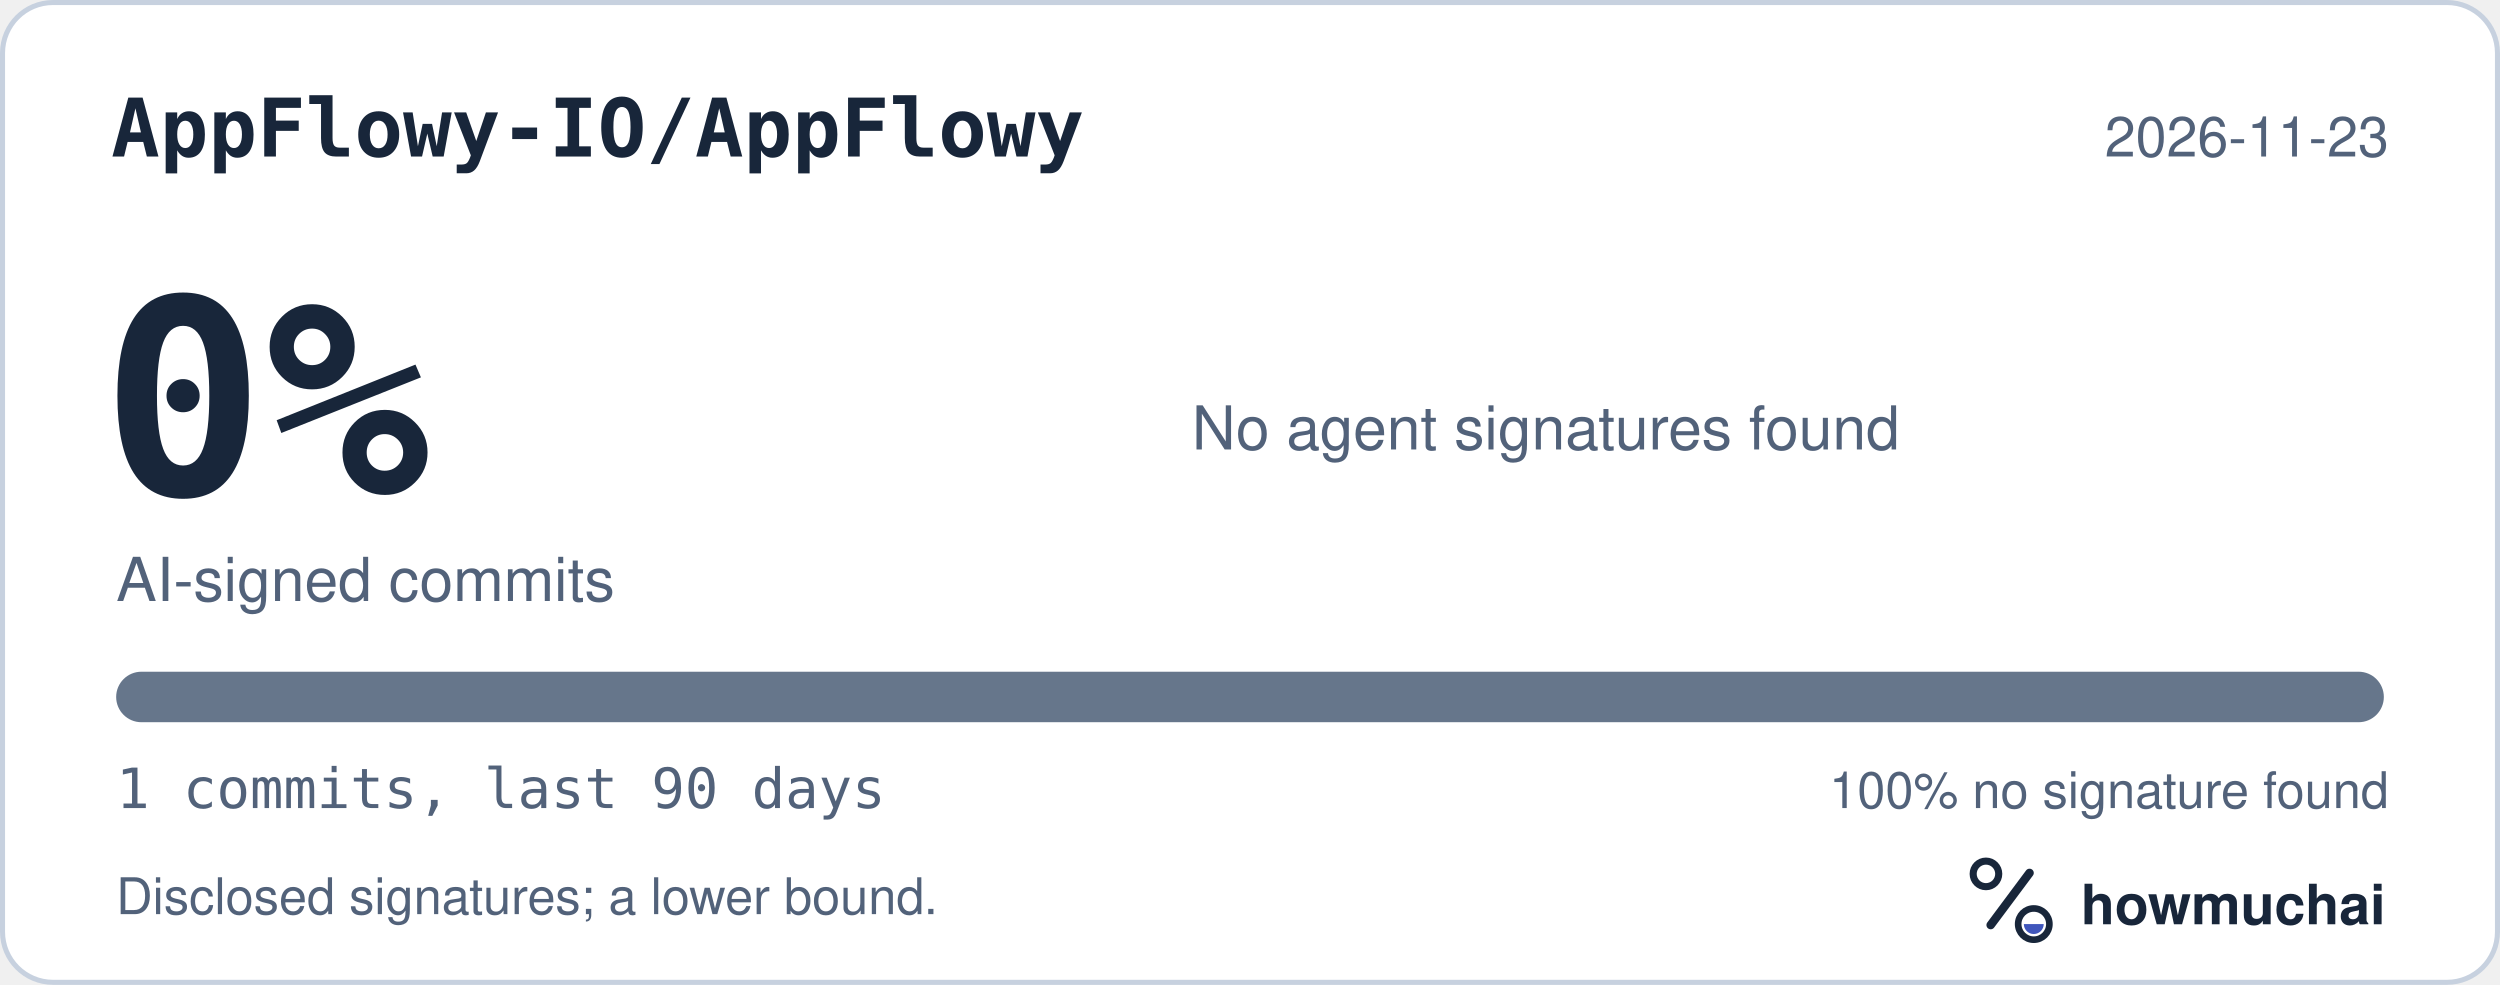
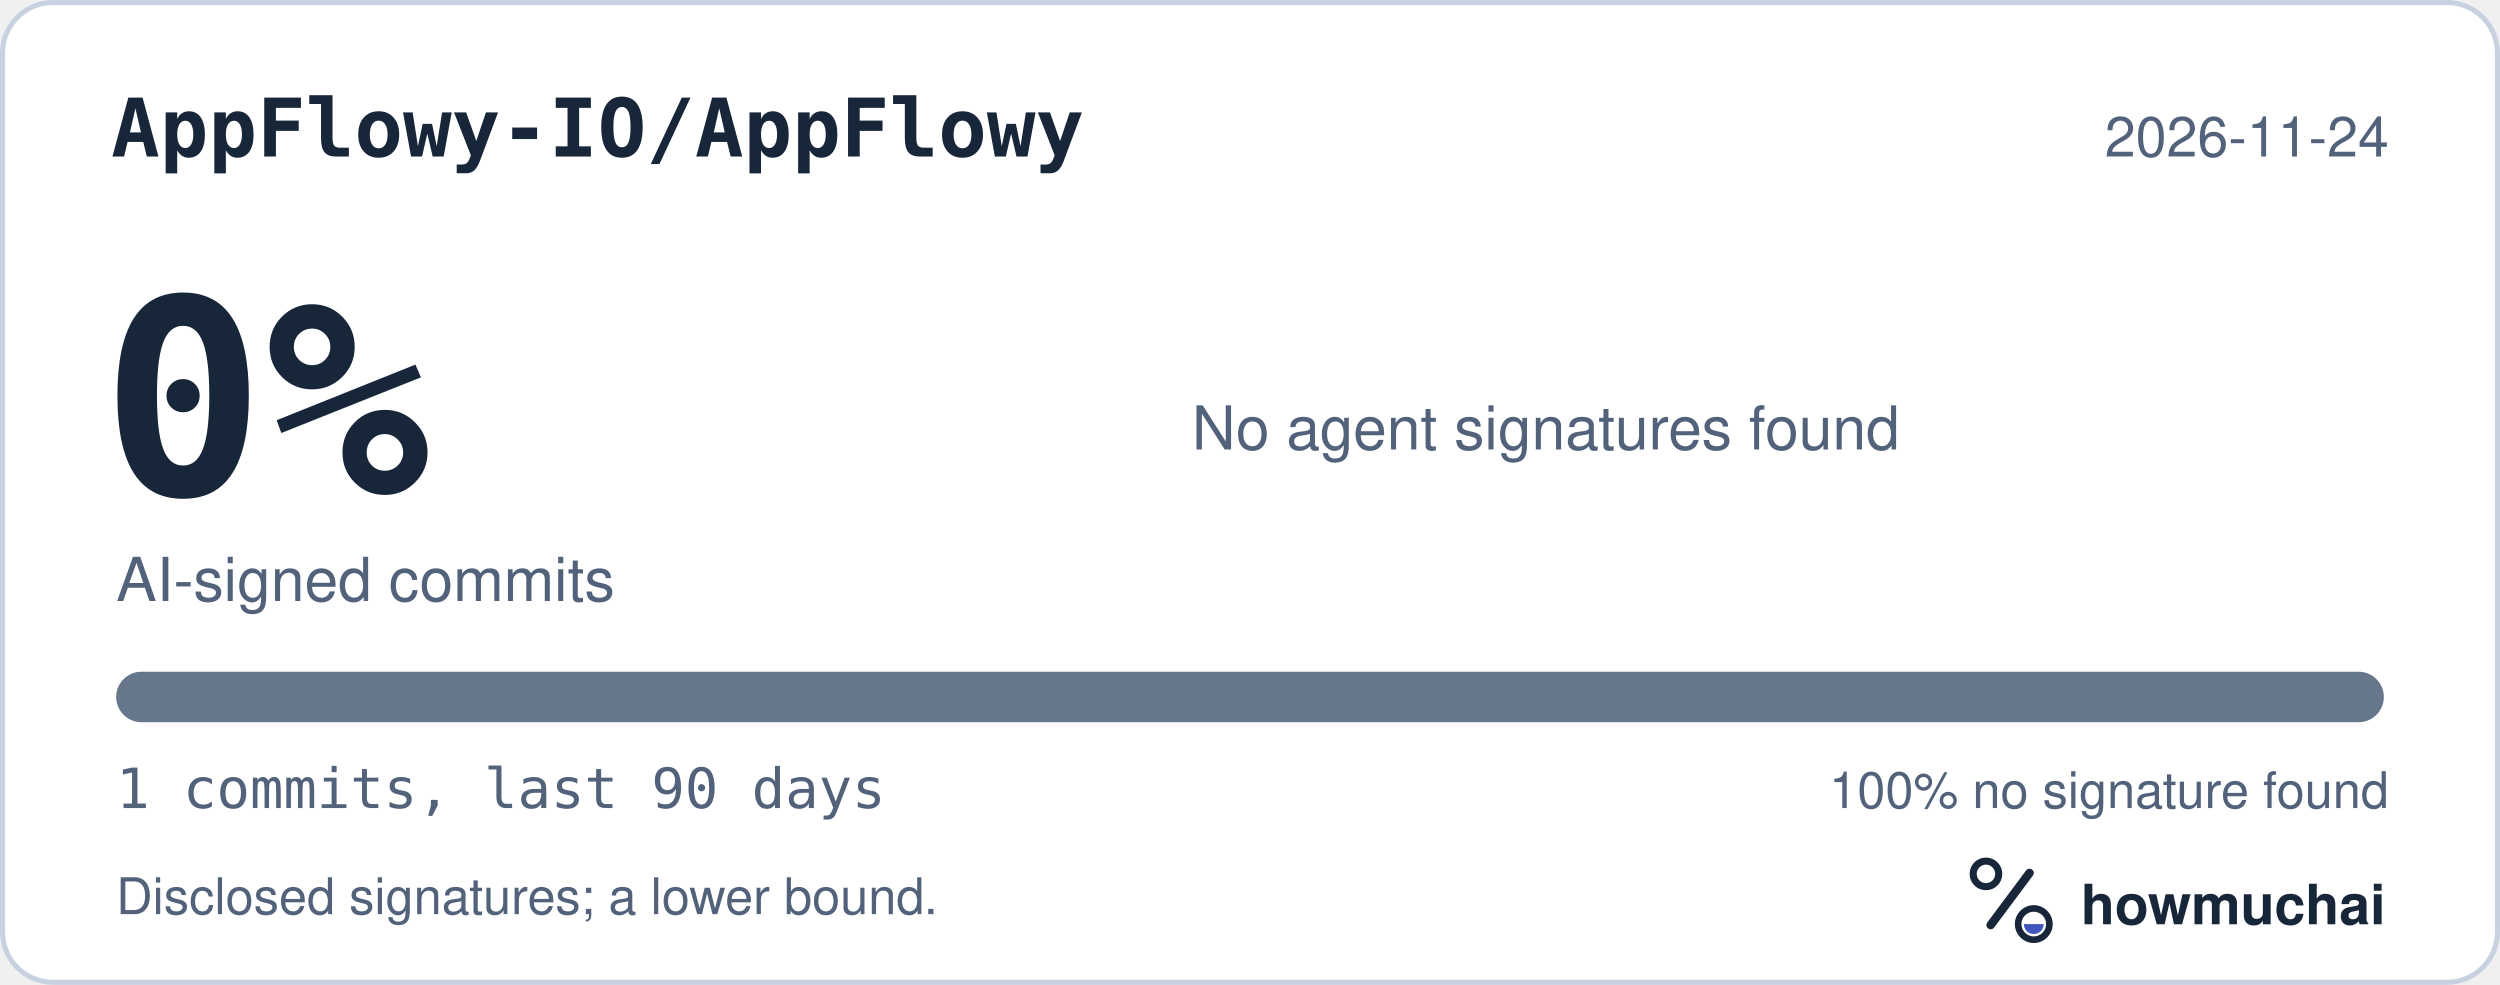
<svg xmlns="http://www.w3.org/2000/svg" width="495" height="195" viewBox="0 0 495 195" role="img" aria-labelledby="hm-t hm-d">
  <rect x="0.5" y="0.5" width="494" height="194" rx="10" fill="#FFFFFF" stroke="#C7D1DF" />
  <text x="22" y="31" fill="#18263A" font-family="ui-monospace, SF Mono, Menlo, Consolas, IBM Plex Mono, monospace" font-size="16" font-weight="600">AppFlowy-IO/AppFlowy</text>
-   <text x="473" y="31" fill="#52627A" font-family="-apple-system, BlinkMacSystemFont, Segoe UI, Helvetica, Arial, Fira Sans, sans-serif" font-size="11" text-anchor="end">2026-11-23</text>
+   <text x="473" y="31" fill="#52627A" font-family="-apple-system, BlinkMacSystemFont, Segoe UI, Helvetica, Arial, Fira Sans, sans-serif" font-size="11" text-anchor="end">2026-11-24</text>
  <text x="20" y="98" fill="#18263A" font-family="ui-monospace, SF Mono, Menlo, Consolas, IBM Plex Mono, monospace" font-size="54" font-weight="700">0%</text>
  <text x="23" y="119" fill="#52627A" font-family="-apple-system, BlinkMacSystemFont, Segoe UI, Helvetica, Arial, Fira Sans, sans-serif" font-size="12">AI-signed commits</text>
  <text x="236" y="89" fill="#52627A" font-family="-apple-system, BlinkMacSystemFont, Segoe UI, Helvetica, Arial, Fira Sans, sans-serif" font-size="12">No agent signatures found</text>
  <defs>
    <clipPath id="hm-bar">
      <rect x="23" y="133" width="449" height="10" rx="5" />
    </clipPath>
  </defs>
  <rect x="23" y="133" width="449" height="10" rx="5" fill="#66768B" />
  <g clip-path="url(#hm-bar)" />
  <text x="23" y="160" fill="#52627A" font-family="ui-monospace, SF Mono, Menlo, Consolas, IBM Plex Mono, monospace" font-size="11">1 commits, last 90 days</text>
  <text x="473" y="160" fill="#52627A" font-family="-apple-system, BlinkMacSystemFont, Segoe UI, Helvetica, Arial, Fira Sans, sans-serif" font-size="10" text-anchor="end">100% no signature found</text>
  <text x="23" y="181" fill="#52627A" font-family="-apple-system, BlinkMacSystemFont, Segoe UI, Helvetica, Arial, Fira Sans, sans-serif" font-size="10">Disclosed signatures; a lower bound.</text>
  <g transform="translate(386 166) scale(0.046875)">
    <circle cx="154" cy="150" r="54" fill="none" stroke="#18263A" stroke-width="30" />
    <path d="M174 366 338 146" fill="none" stroke="#18263A" stroke-width="36" stroke-linecap="round" />
    <circle cx="356" cy="362" r="66" fill="none" stroke="#18263A" stroke-width="28" />
    <path d="M314 362a42 42 0 0 0 84 0Z" fill="#4056BC" />
  </g>
  <text x="412" y="183" fill="#18263A" font-family="-apple-system, BlinkMacSystemFont, Segoe UI, Helvetica, Arial, Fira Sans, sans-serif" font-size="11" font-weight="650">howmuchai</text>
</svg>
